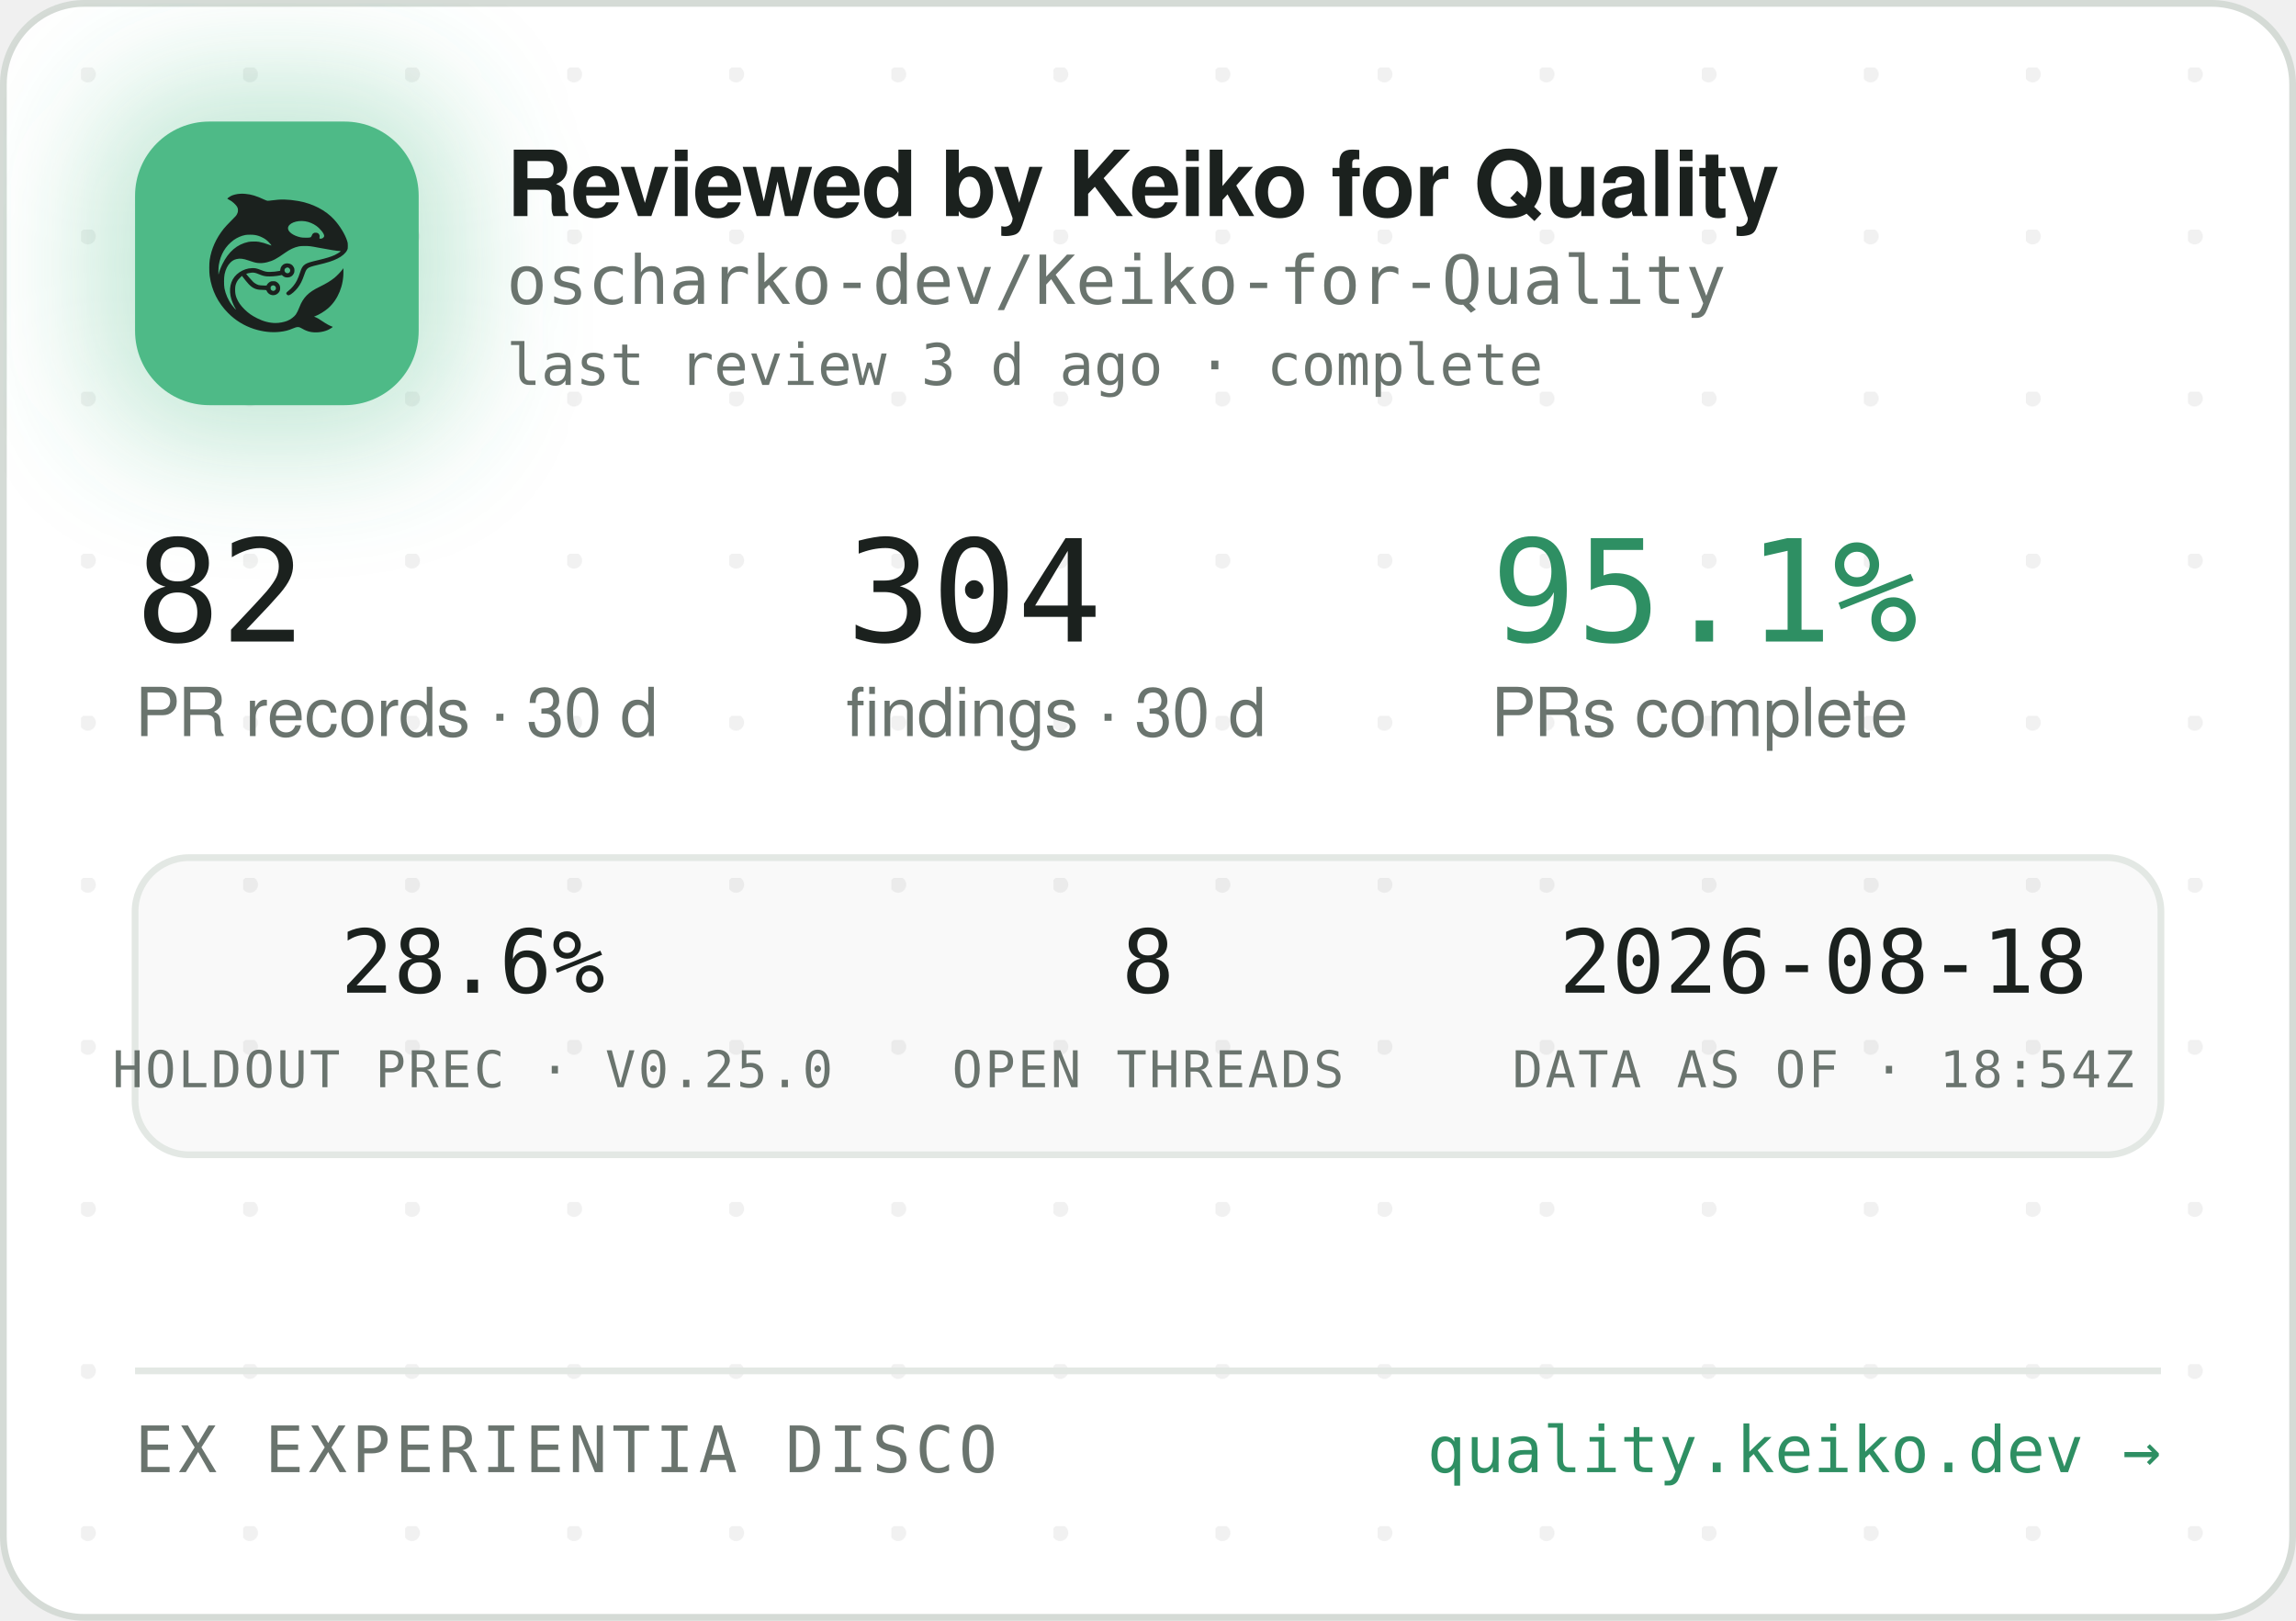
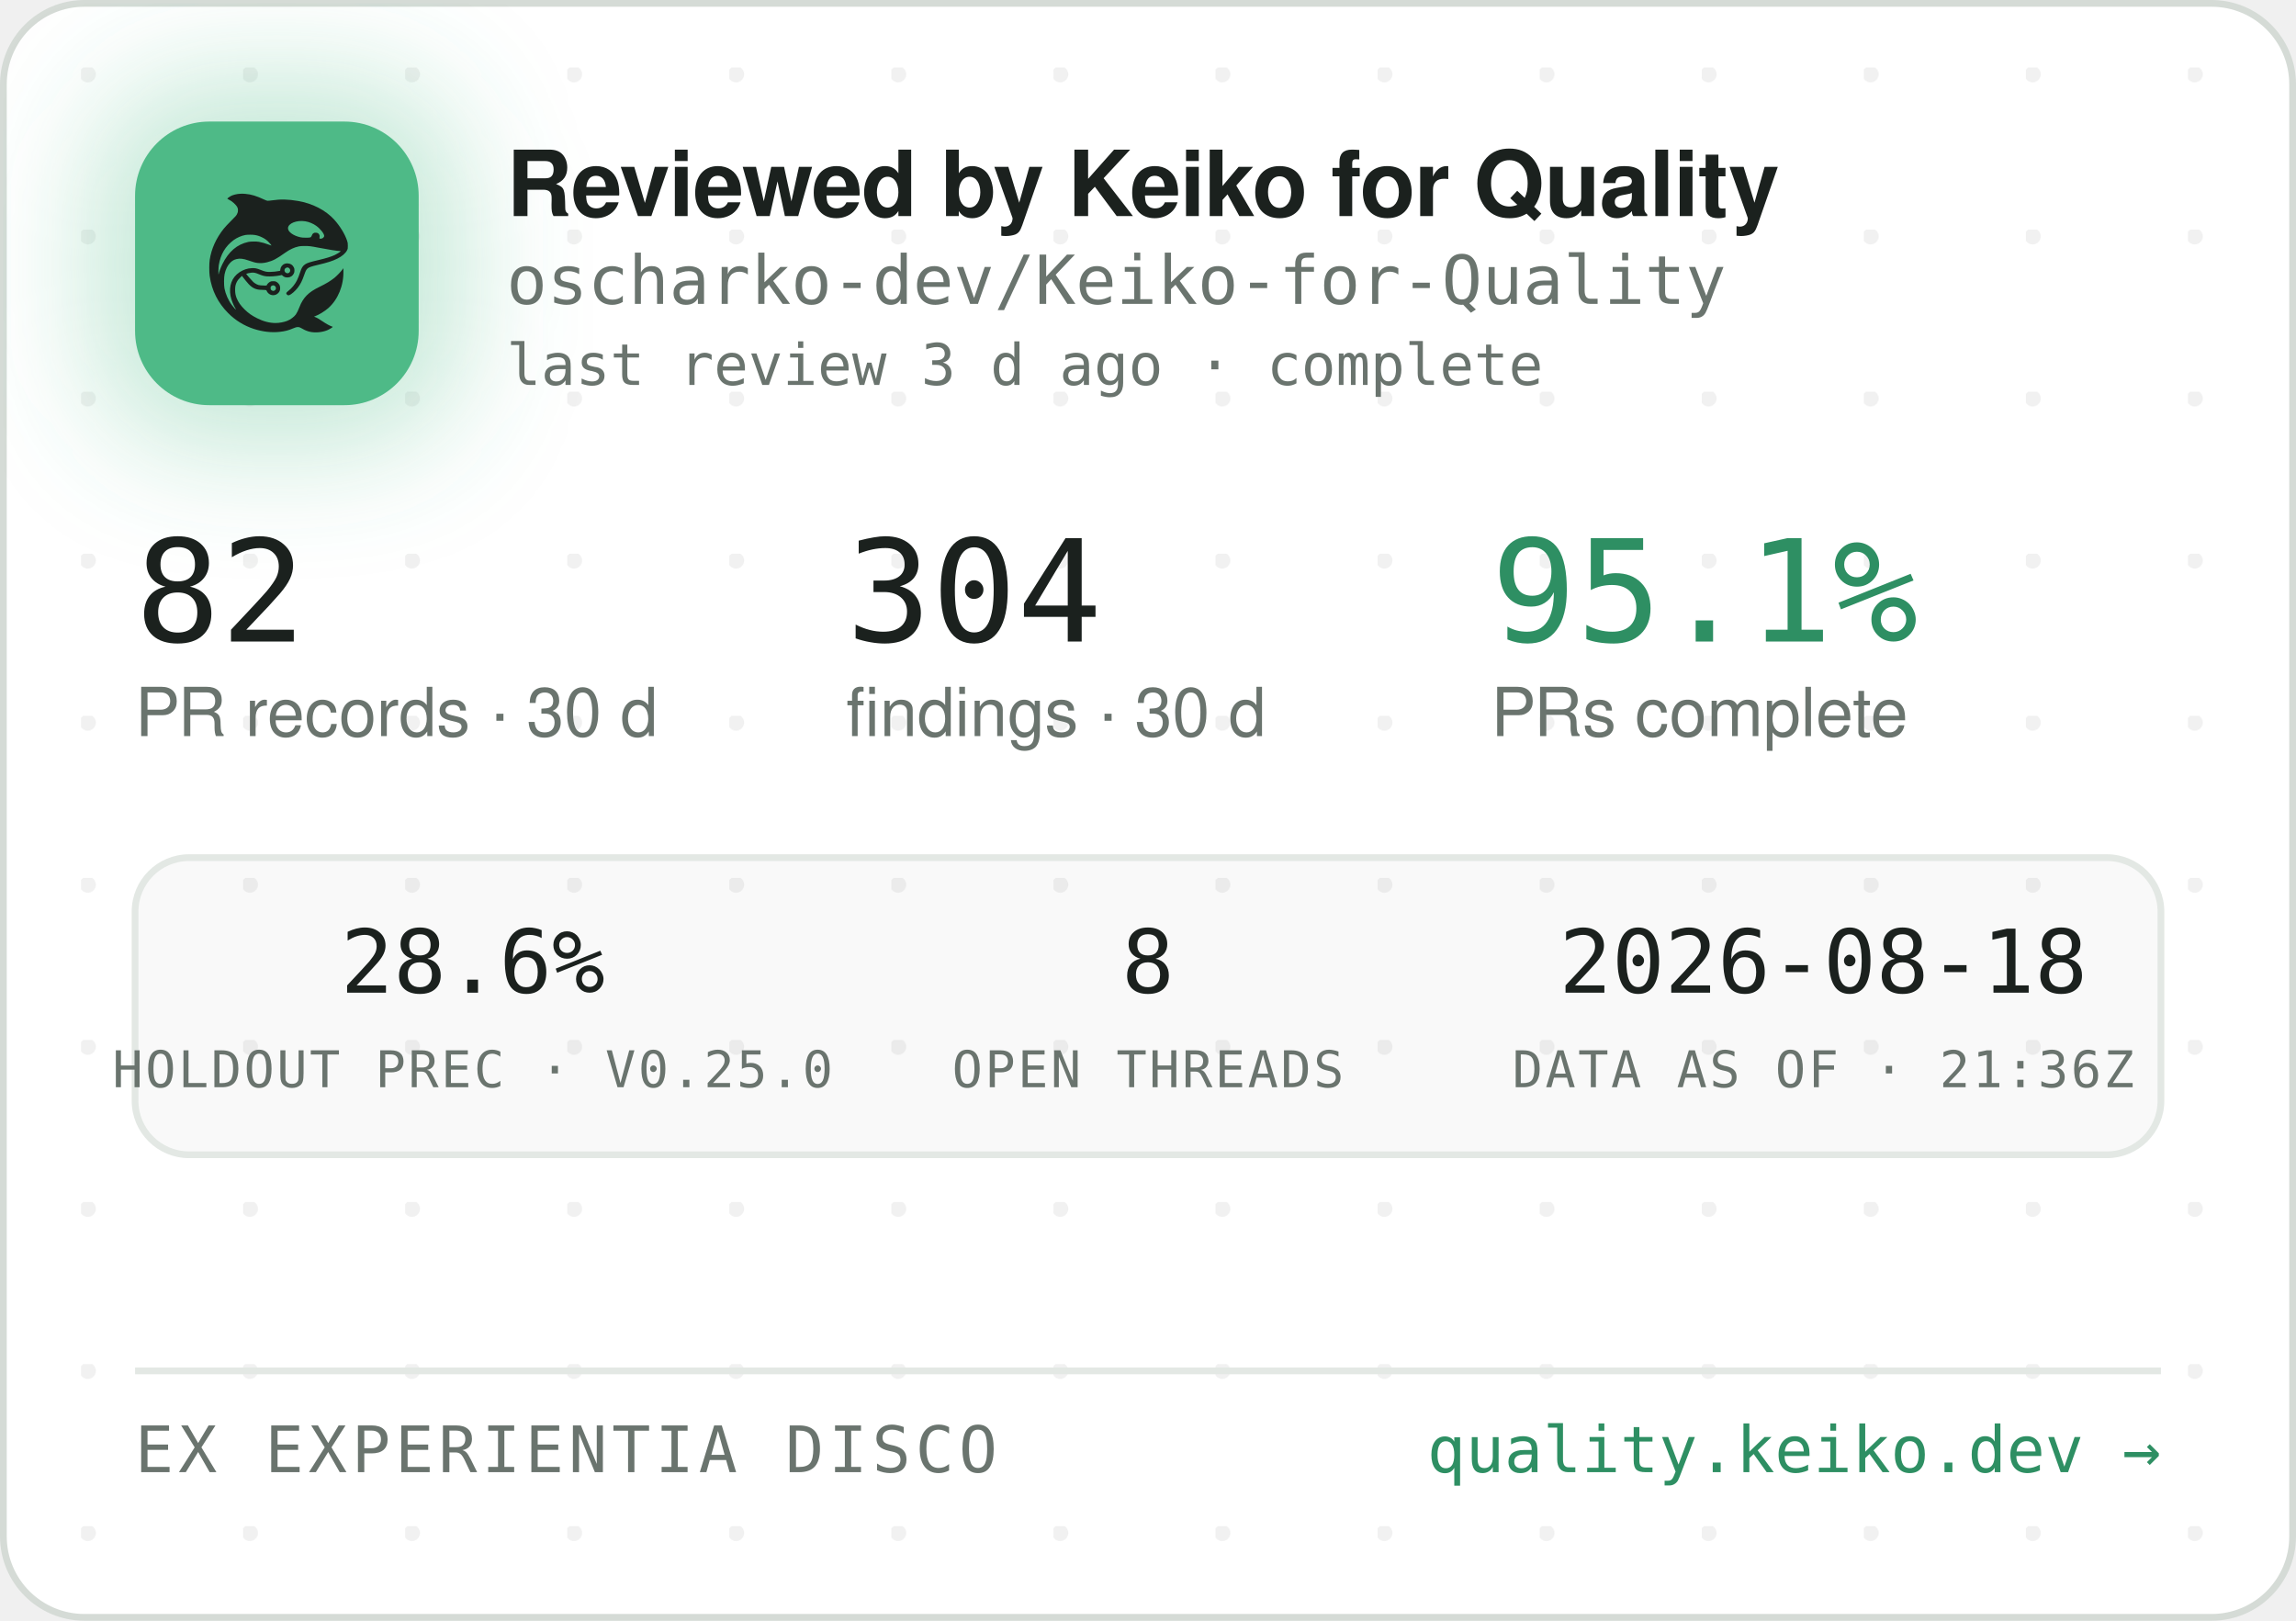
<svg xmlns="http://www.w3.org/2000/svg" width="340" height="240" viewBox="0 0 340 240" role="img" aria-label="Reviewed by Keiko for Quality — oscharko-dev/Keiko-for-Quality">
  <defs>
    <pattern id="dots" width="24" height="24" patternUnits="userSpaceOnUse" x="12" y="10">
      <circle cx="1" cy="1" r="1.2" fill="rgba(27,33,30,0.06)" />
    </pattern>
    <filter id="glow" x="-60%" y="-60%" width="220%" height="220%">
      <feGaussianBlur stdDeviation="9" />
    </filter>
    <clipPath id="card">
      <rect x="0.5" y="0.5" width="339" height="239" rx="12" />
    </clipPath>
  </defs>
  <rect x="0.5" y="0.5" width="339" height="239" rx="12" fill="#FFFFFF" stroke="#D5DBD6" />
  <rect x="0.5" y="0.5" width="339" height="239" rx="12" fill="url(#dots)" />
  <g clip-path="url(#card)">
    <rect x="14" y="12" width="54" height="54" rx="16" fill="rgba(78,186,135,0.35)" filter="url(#glow)" />
    <rect x="20" y="18" width="42" height="42" rx="11" fill="#4EBA87" />
    <g transform="translate(24,22) scale(0.03320312)">
      <g transform="translate(1024 0) scale(-1 1)">
        <g transform="translate(1024, 1024) scale(-0.1, -0.1)" fill="#1B211E" stroke="none">
          <path d="M3465 8223 c-144 -8 -314 -52 -408 -105 -69 -39 -146 -99 -146 -113 0 -5 30 -24 68 -42 146 -70 323 -229 377 -340 25 -49 29 -70 29 -138 -1 -72 -5 -88 -39 -160 -36 -75 -54 -95 -265 -305 -134 -132 -270 -279 -331 -355 -339 -425 -552 -896 -626 -1390 -25 -165 -25 -549 0 -720 92 -645 368 -1196 826 -1655 322 -324 710 -562 1145 -704 389 -126 793 -172 1155 -130 235 27 377 63 579 149 205 87 268 86 423 -7 102 -62 231 -115 335 -138 247 -56 562 -26 794 74 92 40 244 136 232 146 -4 3 -26 12 -48 19 -86 28 -246 116 -385 211 -162 112 -284 182 -357 207 l-48 17 40 15 c185 70 436 223 595 363 438 386 695 1014 678 1663 l-3 120 -50 -70 c-64 -90 -248 -280 -350 -362 -171 -136 -366 -255 -645 -391 -288 -140 -442 -243 -590 -391 -136 -137 -247 -316 -325 -526 -47 -127 -114 -262 -160 -326 -79 -107 -237 -224 -384 -283 -136 -55 -355 -96 -514 -96 -274 0 -548 71 -832 215 -242 123 -375 216 -553 389 -175 171 -287 332 -361 517 -44 114 -63 216 -63 359 0 152 17 233 74 350 35 70 59 102 136 179 l95 94 21 -29 c55 -75 219 -277 277 -338 171 -183 337 -256 582 -256 56 0 126 -3 155 -7 53 -6 54 -7 76 -57 30 -66 97 -128 172 -156 151 -57 318 11 395 160 33 62 34 193 3 261 -30 64 -88 125 -148 157 -44 23 -63 27 -141 27 -78 0 -97 -4 -140 -27 -58 -30 -131 -105 -141 -142 -6 -25 -8 -26 -93 -26 -47 0 -131 5 -186 10 -87 8 -111 15 -182 51 -45 22 -109 66 -143 96 -59 53 -326 361 -319 367 14 11 179 47 241 52 102 9 177 -7 318 -66 158 -66 243 -89 357 -99 157 -12 413 5 582 40 l93 19 44 -39 c59 -52 135 -75 228 -69 117 8 212 72 262 176 23 47 28 71 28 138 0 70 -4 89 -29 138 -55 110 -145 167 -270 174 -65 3 -91 0 -137 -18 -107 -40 -183 -140 -195 -257 l-6 -52 -51 -11 c-104 -23 -285 -41 -411 -42 -149 -1 -211 12 -402 88 -186 74 -256 88 -403 81 -193 -8 -377 -70 -546 -182 -342 -228 -485 -611 -399 -1064 30 -157 119 -388 209 -541 20 -35 35 -64 33 -66 -8 -8 -111 108 -190 214 -154 206 -278 489 -324 737 -28 154 -25 492 6 635 46 216 133 391 256 514 82 82 161 128 271 156 152 39 300 23 529 -57 217 -76 308 -101 410 -114 137 -17 284 -7 426 30 272 70 414 145 809 425 217 153 399 238 610 283 64 14 129 18 265 18 197 0 269 -9 615 -76 461 -89 843 -149 952 -149 41 0 41 0 23 -20 -28 -31 -169 -119 -254 -158 -167 -77 -388 -145 -716 -222 -399 -93 -508 -128 -608 -194 -102 -68 -160 -160 -217 -346 -35 -115 -102 -286 -149 -378 -85 -168 -227 -341 -377 -458 -105 -82 -115 -107 -69 -162 29 -34 65 -44 109 -29 86 29 261 181 371 322 126 162 201 309 295 581 61 176 90 232 145 283 62 57 163 93 470 165 439 104 640 169 863 278 206 100 368 240 434 375 32 67 33 71 33 198 -1 120 -3 138 -34 229 -98 294 -319 655 -573 936 -381 421 -968 723 -1618 834 -448 76 -767 83 -1169 25 -80 -12 -165 -19 -190 -17 -26 3 -90 26 -146 53 -343 162 -576 233 -842 255 -114 9 -141 10 -248 3z m2926 -1227 c164 -27 346 -102 485 -202 181 -129 354 -348 354 -448 0 -64 -75 -126 -154 -126 -60 0 -63 4 -52 70 8 50 7 65 -9 100 -29 64 -74 93 -151 98 -54 4 -70 1 -107 -21 -42 -25 -61 -52 -91 -129 -25 -64 -55 -73 -246 -73 -121 0 -187 5 -248 18 -318 70 -556 242 -556 402 0 218 388 374 775 311z m-2249 -611 c119 -21 208 -50 321 -106 114 -56 177 -100 266 -184 67 -63 157 -173 148 -181 -2 -3 -61 18 -130 45 -131 52 -298 100 -427 122 -113 20 -367 17 -470 -4 -502 -106 -885 -433 -1160 -992 -70 -142 -160 -379 -160 -424 0 -9 -5 -23 -11 -31 -13 -19 -5 316 10 410 80 482 295 846 661 1117 145 107 350 197 522 228 100 18 326 18 430 0z m1485 -1456 c95 -36 119 -159 42 -223 -78 -66 -209 -1 -209 104 0 60 33 100 99 121 36 10 36 10 68 -2z m-591 -822 c29 -26 37 -42 40 -77 6 -54 -9 -86 -55 -117 -41 -28 -70 -29 -119 -4 -44 22 -62 55 -62 112 0 51 13 75 53 99 50 31 101 26 143 -13z" />
        </g>
      </g>
    </g>
    <text x="75" y="32" font-family="-apple-system,'Segoe UI',Helvetica,Arial,sans-serif" font-size="13.5" font-weight="650" letter-spacing="-0.14" fill="#1B211E">Reviewed by Keiko for Quality</text>
    <text x="75" y="45" font-family="'JetBrains Mono',SFMono-Regular,Consolas,Menlo,monospace" font-size="10" fill="#6A746E">oscharko-dev/Keiko-for-Quality</text>
    <text x="75" y="57" font-family="'JetBrains Mono',SFMono-Regular,Consolas,Menlo,monospace" font-size="8.5" fill="#6A746E">last review 3 d ago · complete</text>
    <text x="20" y="95" font-family="'JetBrains Mono',SFMono-Regular,Consolas,Menlo,monospace" font-size="21" fill="#1B211E">82</text>
    <text x="20" y="109" font-family="-apple-system,'Segoe UI',Helvetica,Arial,sans-serif" font-size="10" fill="#6A746E">PR records · 30 d</text>
    <text x="125.3" y="95" font-family="'JetBrains Mono',SFMono-Regular,Consolas,Menlo,monospace" font-size="21" fill="#1B211E">304</text>
    <text x="125.3" y="109" font-family="-apple-system,'Segoe UI',Helvetica,Arial,sans-serif" font-size="10" fill="#6A746E">findings · 30 d</text>
    <text x="220.8" y="95" font-family="'JetBrains Mono',SFMono-Regular,Consolas,Menlo,monospace" font-size="21" fill="#2E8F63">95.1%</text>
    <text x="220.8" y="109" font-family="-apple-system,'Segoe UI',Helvetica,Arial,sans-serif" font-size="10" fill="#6A746E">PRs complete</text>
    <rect x="20" y="127" width="300" height="44" rx="8" fill="rgba(27,33,30,0.025)" stroke="#E3E8E4" />
    <text x="70" y="147" text-anchor="middle" font-family="'JetBrains Mono',SFMono-Regular,Consolas,Menlo,monospace" font-size="13" fill="#1B211E">28.6%</text>
    <text x="70" y="161" text-anchor="middle" font-family="'JetBrains Mono',SFMono-Regular,Consolas,Menlo,monospace" font-size="7.5" letter-spacing="0.35" fill="#6A746E">HOLDOUT PREC · V0.25.0</text>
    <text x="170" y="147" text-anchor="middle" font-family="'JetBrains Mono',SFMono-Regular,Consolas,Menlo,monospace" font-size="13" fill="#1B211E">8</text>
    <text x="170" y="161" text-anchor="middle" font-family="'JetBrains Mono',SFMono-Regular,Consolas,Menlo,monospace" font-size="7.5" letter-spacing="0.35" fill="#6A746E">OPEN THREADS</text>
    <text x="270" y="147" text-anchor="middle" font-family="'JetBrains Mono',SFMono-Regular,Consolas,Menlo,monospace" font-size="13" fill="#1B211E">2026-08-18</text>
-     <text x="270" y="161" text-anchor="middle" font-family="'JetBrains Mono',SFMono-Regular,Consolas,Menlo,monospace" font-size="7.5" letter-spacing="0.35" fill="#6A746E">DATA AS OF · 18:54Z</text>
+     <text x="270" y="161" text-anchor="middle" font-family="'JetBrains Mono',SFMono-Regular,Consolas,Menlo,monospace" font-size="7.5" letter-spacing="0.35" fill="#6A746E">DATA AS OF · 21:36Z</text>
    <line x1="20" y1="203" x2="320" y2="203" stroke="#E3E8E4" />
    <text x="20" y="218" font-family="'JetBrains Mono',SFMono-Regular,Consolas,Menlo,monospace" font-size="9.5" letter-spacing="0.7" fill="#6A746E">EX EXPERIENTIA DISCO</text>
    <text x="320" y="218" text-anchor="end" font-family="'JetBrains Mono',SFMono-Regular,Consolas,Menlo,monospace" font-size="9.5" fill="#2E8F63">quality.keiko.dev →</text>
  </g>
</svg>
